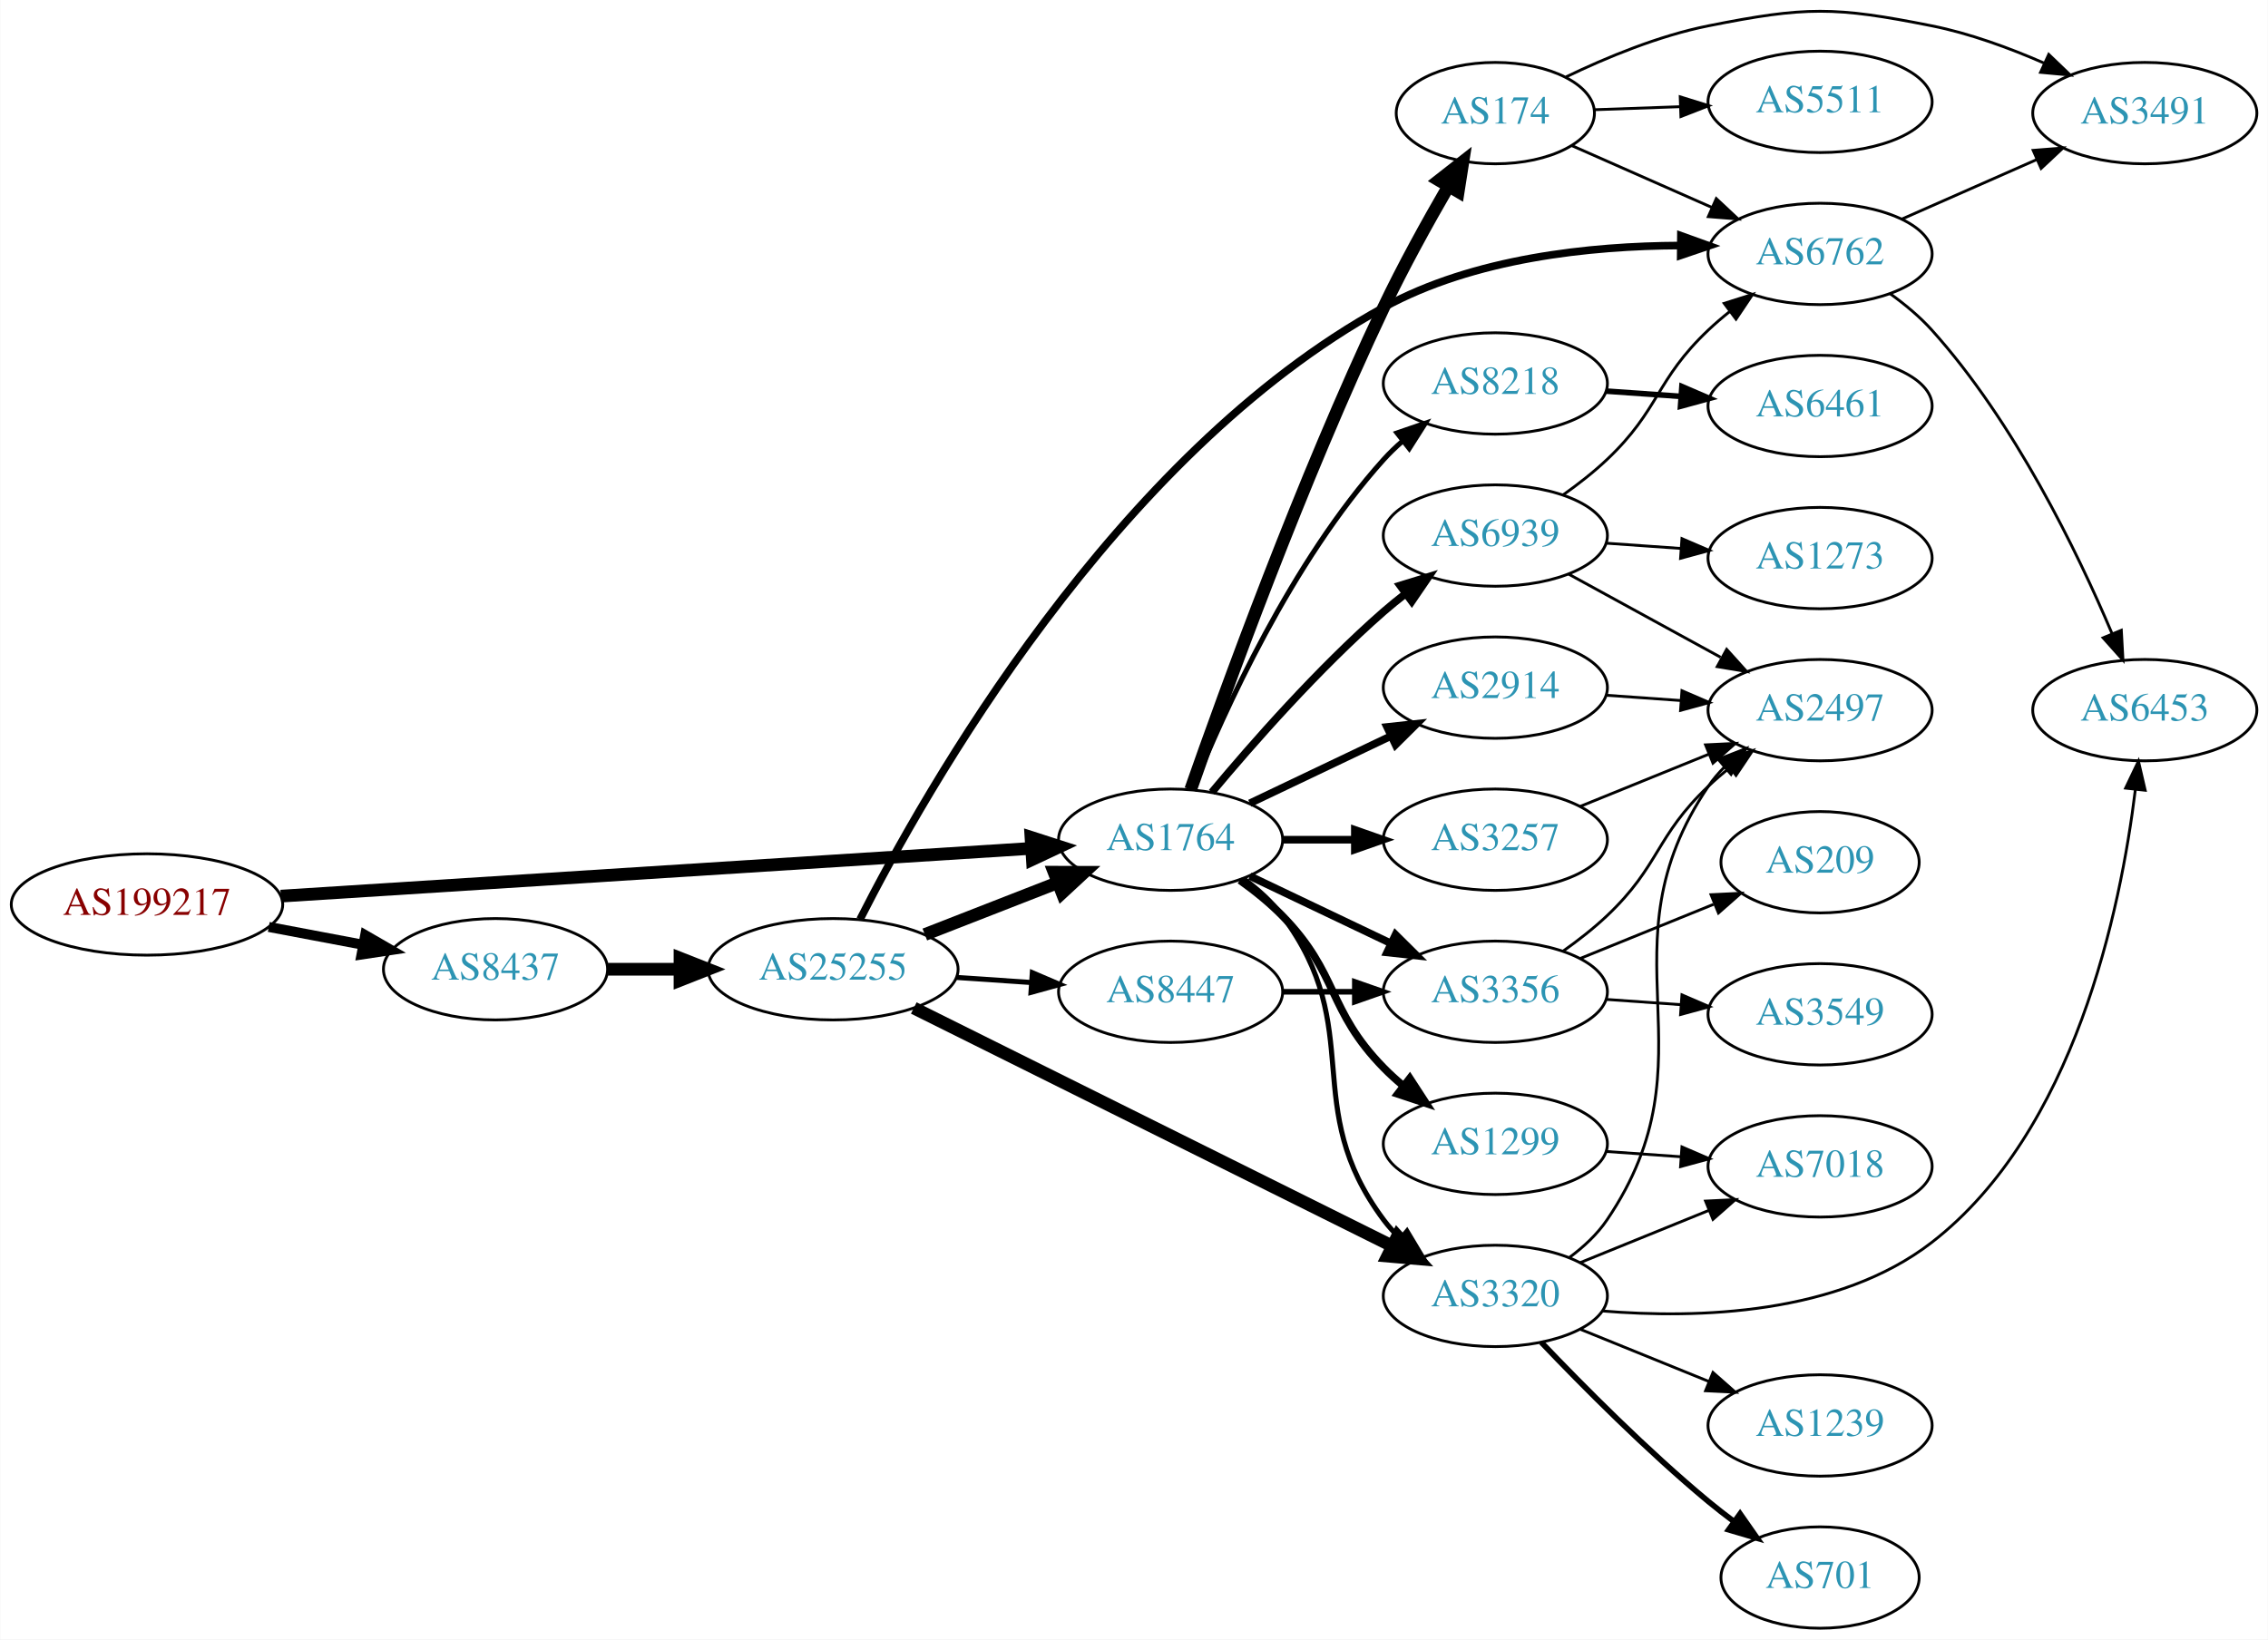
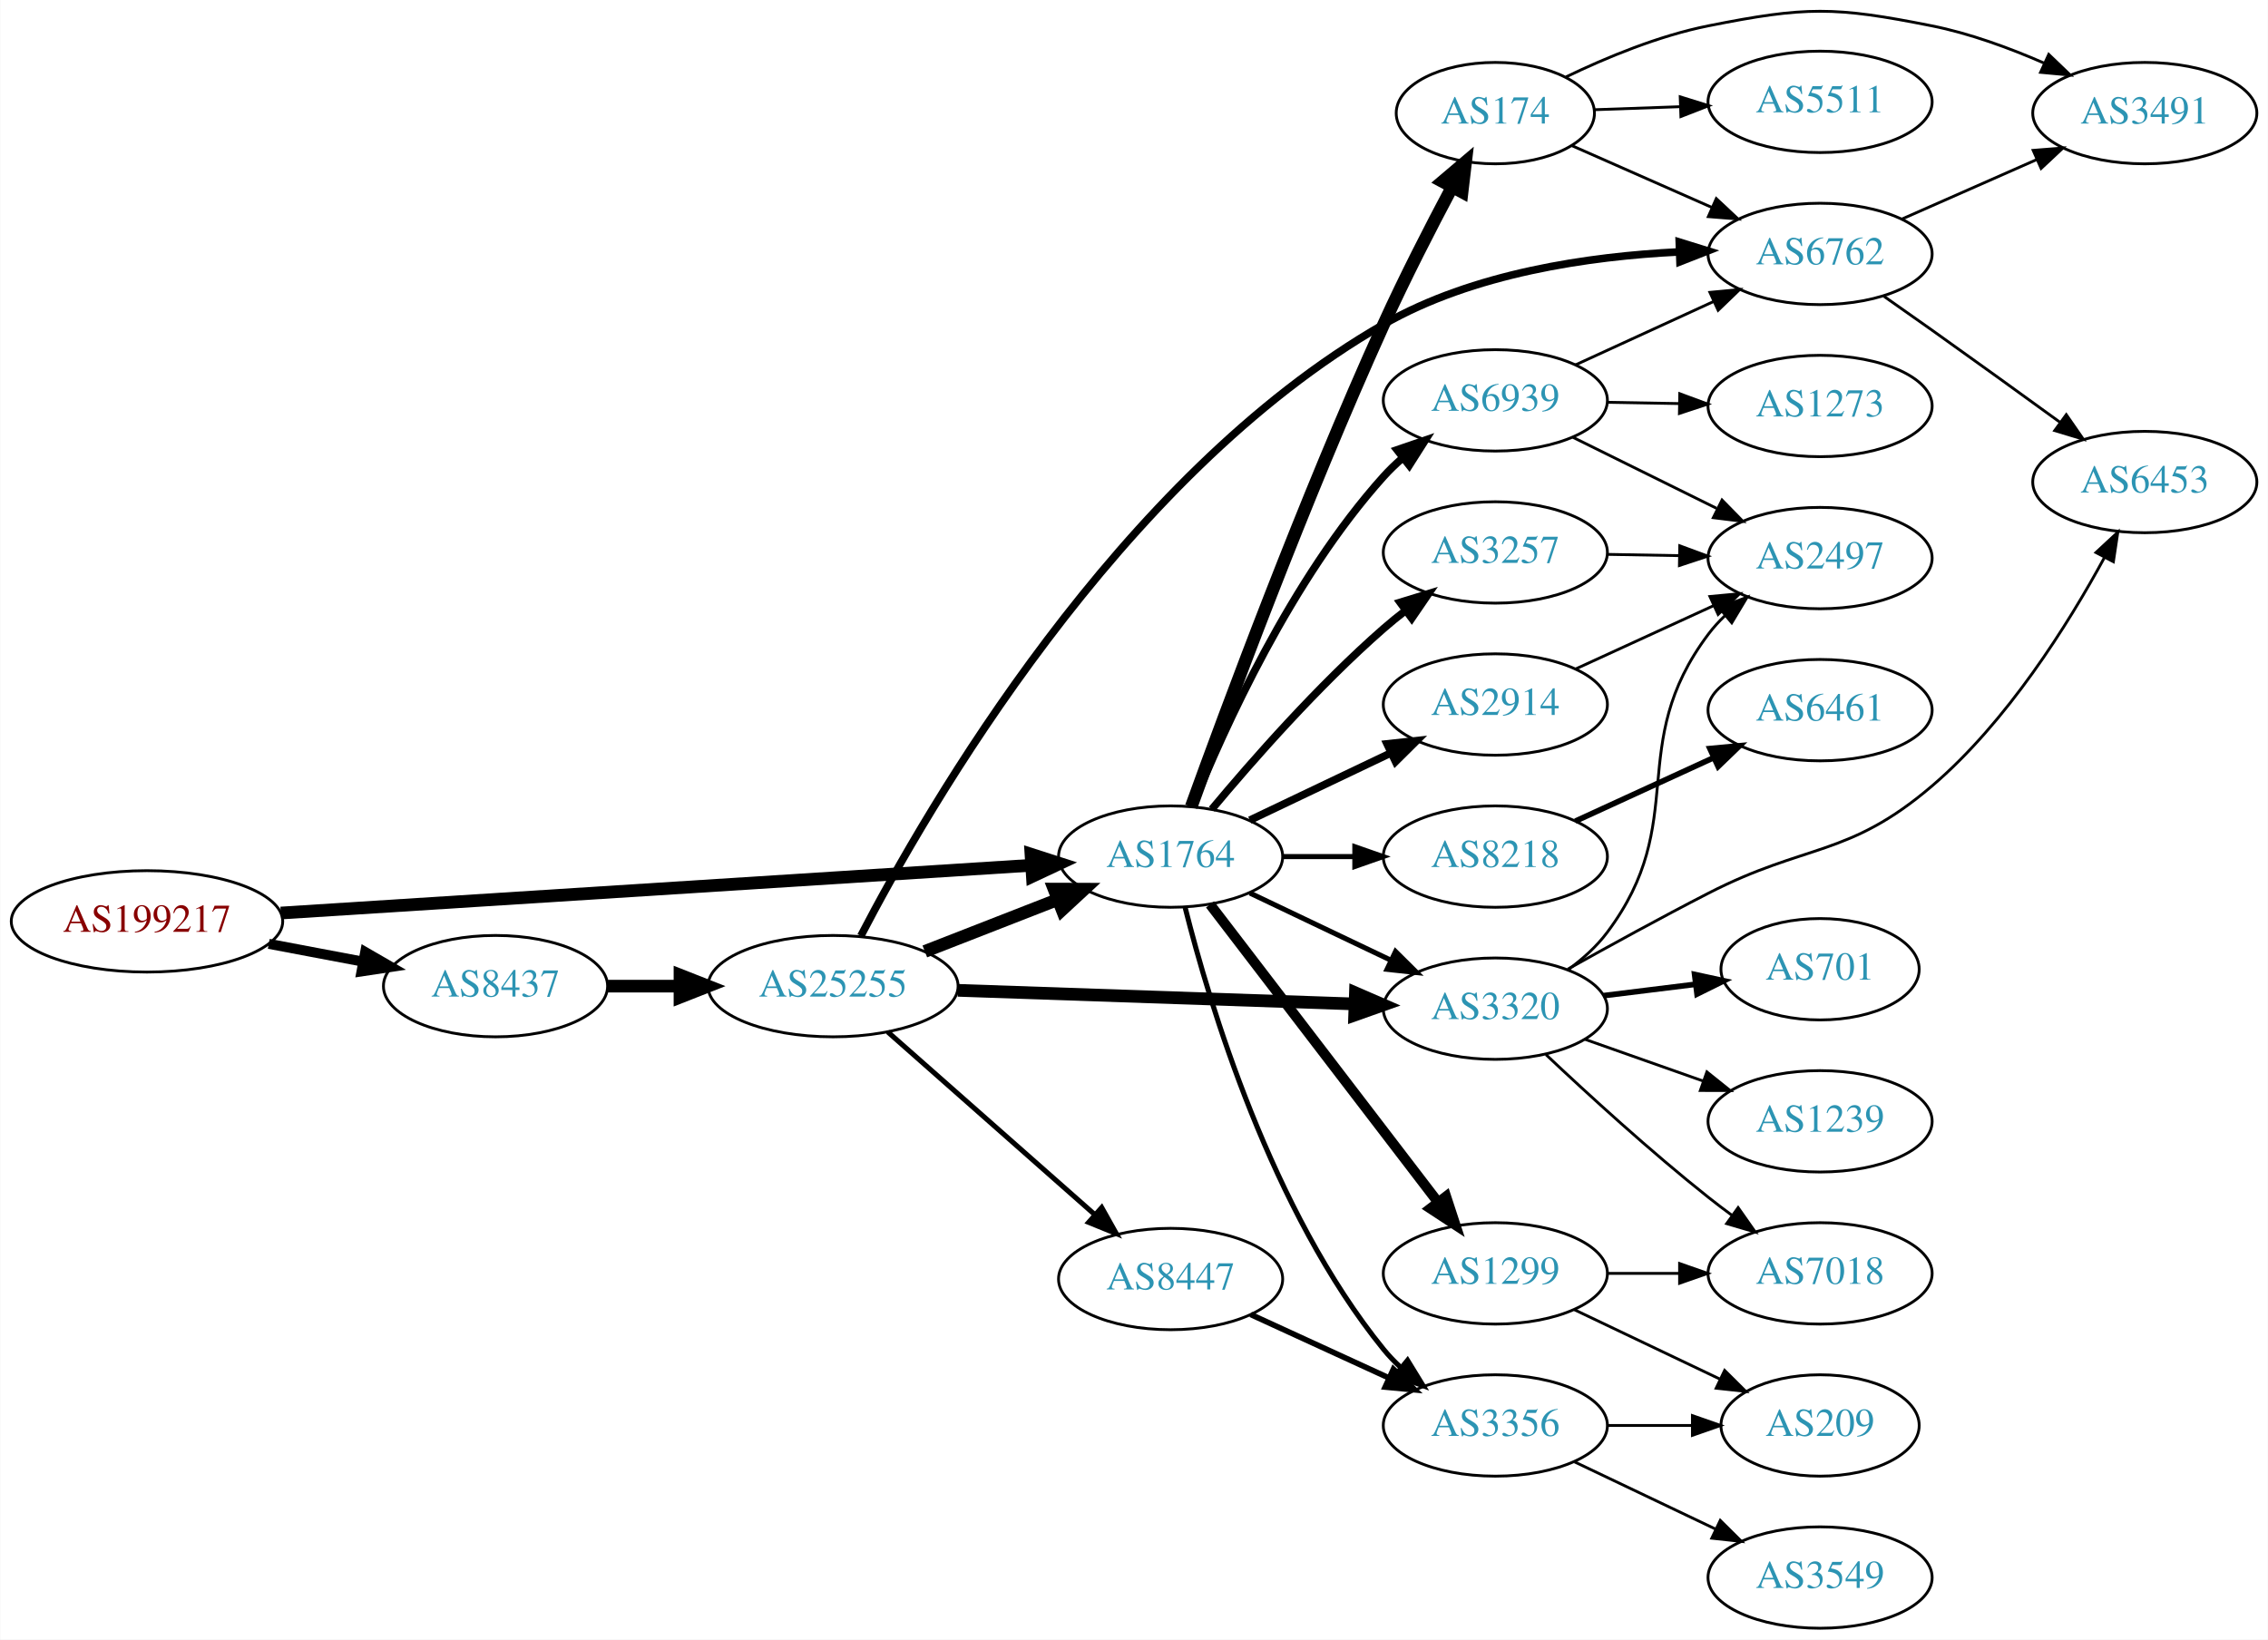
<svg xmlns="http://www.w3.org/2000/svg" xmlns:xlink="http://www.w3.org/1999/xlink" width="805pt" height="582pt" viewBox="0.00 0.00 805.05 582.17">
  <g id="graph0" class="graph" transform="scale(1 1) rotate(0) translate(4 578.168)">
    <polygon fill="white" stroke="none" points="-4,4 -4,-578.168 801.048,-578.168 801.048,4 -4,4" />
    <g id="node1" class="node">
      <g id="a_node1">
        <a xlink:href="/asn/199217" xlink:title="AS199217 ~ IKARUS Security Software GmbH [AT]">
-           <ellipse fill="#ffffff" stroke="black" cx="48.096" cy="-257" rx="48.192" ry="18" />
-           <text text-anchor="middle" x="48.096" y="-253.3" font-family="Times,serif" font-size="14.00" fill="#880000">AS199217</text>
+           <ellipse fill="#ffffff" stroke="black" cx="48.096" cy="-251" rx="48.192" ry="18" />
+           <text text-anchor="middle" x="48.096" y="-247.3" font-family="Times,serif" font-size="14.00" fill="#880000">AS199217</text>
        </a>
      </g>
    </g>
    <g id="node2" class="node">
      <g id="a_node2">
        <a xlink:href="/asn/8437" xlink:title="AS8437 ~ Hutchison Drei Austria GmbH [AT]">
-           <ellipse fill="#ffffff" stroke="black" cx="171.838" cy="-234" rx="39.794" ry="18" />
-           <text text-anchor="middle" x="171.838" y="-230.3" font-family="Times,serif" font-size="14.00" fill="#2c94b3">AS8437</text>
+           <ellipse fill="#ffffff" stroke="black" cx="171.838" cy="-228" rx="39.794" ry="18" />
+           <text text-anchor="middle" x="171.838" y="-224.3" font-family="Times,serif" font-size="14.00" fill="#2c94b3">AS8437</text>
        </a>
      </g>
    </g>
    <g id="edge1" class="edge">
-       <path fill="none" stroke="black" stroke-width="3.553" d="M91.334,-249.02C102.165,-246.974 113.868,-244.763 124.877,-242.683" />
-       <polygon fill="black" stroke="black" stroke-width="3.553" points="125.571,-246.114 134.748,-240.818 124.272,-239.236 125.571,-246.114" />
+       <path fill="none" stroke="black" stroke-width="3.553" d="M91.334,-243.02C102.165,-240.974 113.868,-238.763 124.877,-236.683" />
+       <polygon fill="black" stroke="black" stroke-width="3.553" points="125.571,-240.114 134.748,-234.818 124.272,-233.236 125.571,-240.114" />
    </g>
    <g id="node3" class="node">
      <g id="a_node3">
        <a xlink:href="/asn/1764" xlink:title="AS1764 ~ NEXTLAYER-AS [AT]">
-           <ellipse fill="#ffffff" stroke="black" cx="411.523" cy="-280" rx="39.794" ry="18" />
-           <text text-anchor="middle" x="411.523" y="-276.3" font-family="Times,serif" font-size="14.00" fill="#2c94b3">AS1764</text>
+           <ellipse fill="#ffffff" stroke="black" cx="411.523" cy="-274" rx="39.794" ry="18" />
+           <text text-anchor="middle" x="411.523" y="-270.3" font-family="Times,serif" font-size="14.00" fill="#2c94b3">AS1764</text>
        </a>
      </g>
    </g>
    <g id="edge2" class="edge">
-       <path fill="none" stroke="black" stroke-width="4.5" d="M95.606,-259.96C164.246,-264.328 292.062,-272.462 361.896,-276.906" />
-       <polygon fill="black" stroke="black" stroke-width="4.5" points="361.946,-280.854 372.176,-277.56 362.446,-272.995 361.946,-280.854" />
+       <path fill="none" stroke="black" stroke-width="4.5" d="M95.606,-253.96C164.246,-258.328 292.062,-266.462 361.896,-270.906" />
+       <polygon fill="black" stroke="black" stroke-width="4.5" points="361.946,-274.854 372.176,-271.56 362.446,-266.995 361.946,-274.854" />
    </g>
    <g id="node4" class="node">
      <g id="a_node4">
        <a xlink:href="/asn/25255" xlink:title="AS25255 ~ ==&gt; TELE2 AUSTRIA &lt;== [AT]">
-           <ellipse fill="#ffffff" stroke="black" cx="291.681" cy="-234" rx="44.393" ry="18" />
-           <text text-anchor="middle" x="291.681" y="-230.3" font-family="Times,serif" font-size="14.00" fill="#2c94b3">AS25255</text>
+           <ellipse fill="#ffffff" stroke="black" cx="291.681" cy="-228" rx="44.393" ry="18" />
+           <text text-anchor="middle" x="291.681" y="-224.3" font-family="Times,serif" font-size="14.00" fill="#2c94b3">AS25255</text>
        </a>
      </g>
    </g>
    <g id="edge3" class="edge">
-       <path fill="none" stroke="black" stroke-width="4.5" d="M211.751,-234C219.853,-234 228.528,-234 237.055,-234" />
-       <polygon fill="black" stroke="black" stroke-width="4.5" points="237.332,-237.938 247.332,-234 237.332,-230.063 237.332,-237.938" />
+       <path fill="none" stroke="black" stroke-width="4.5" d="M211.751,-228C219.853,-228 228.528,-228 237.055,-228" />
+       <polygon fill="black" stroke="black" stroke-width="4.5" points="237.332,-231.938 247.332,-228 237.332,-224.063 237.332,-231.938" />
    </g>
    <g id="node5" class="node">
      <g id="a_node5">
        <a xlink:href="/asn/3320" xlink:title="AS3320 ~ DTAG [DE]">
-           <ellipse fill="#ffffff" stroke="black" cx="526.816" cy="-118" rx="39.794" ry="18" />
-           <text text-anchor="middle" x="526.816" y="-114.3" font-family="Times,serif" font-size="14.00" fill="#2c94b3">AS3320</text>
-         </a>
-       </g>
-     </g>
-     <g id="edge20" class="edge">
-       <path fill="none" stroke="black" stroke-width="1.8" d="M437.454,-266.118C442.53,-262.389 447.448,-257.984 451.17,-253 481.441,-212.458 456.898,-185.542 487.17,-145 488.914,-142.664 490.921,-140.455 493.085,-138.383" />
-       <polygon fill="black" stroke="black" stroke-width="1.8" points="495.444,-140.973 500.885,-131.882 490.963,-135.595 495.444,-140.973" />
-     </g>
-     <g id="node13" class="node">
-       <g id="a_node13">
-         <a xlink:href="/asn/1299" xlink:title="AS1299 ~ Telia Carrier [EU]">
-           <ellipse fill="#ffffff" stroke="black" cx="526.816" cy="-172" rx="39.794" ry="18" />
-           <text text-anchor="middle" x="526.816" y="-168.3" font-family="Times,serif" font-size="14.00" fill="#2c94b3">AS1299</text>
-         </a>
-       </g>
-     </g>
-     <g id="edge13" class="edge">
-       <path fill="none" stroke="black" stroke-width="2.7" d="M436.117,-265.611C441.373,-261.852 446.705,-257.563 451.17,-253 471.342,-232.383 466.997,-219.617 487.17,-199 489.262,-196.861 491.546,-194.782 493.922,-192.79" />
-       <polygon fill="black" stroke="black" stroke-width="2.7" points="496.441,-195.268 502.222,-186.389 492.166,-189.725 496.441,-195.268" />
-     </g>
-     <g id="node14" class="node">
-       <g id="a_node14">
+           <ellipse fill="#ffffff" stroke="black" cx="526.816" cy="-220" rx="39.794" ry="18" />
+           <text text-anchor="middle" x="526.816" y="-216.3" font-family="Times,serif" font-size="14.00" fill="#2c94b3">AS3320</text>
+         </a>
+       </g>
+     </g>
+     <g id="edge14" class="edge">
+       <path fill="none" stroke="black" stroke-width="1.8" d="M439.66,-261.066C454.654,-253.919 473.475,-244.948 489.698,-237.215" />
+       <polygon fill="black" stroke="black" stroke-width="1.8" points="491.38,-240.291 498.901,-232.829 488.368,-233.972 491.38,-240.291" />
+     </g>
+     <g id="node8" class="node">
+       <g id="a_node8">
+         <a xlink:href="/asn/3257" xlink:title="AS3257 ~ GTT [DE]">
+           <ellipse fill="#ffffff" stroke="black" cx="526.816" cy="-382" rx="39.794" ry="18" />
+           <text text-anchor="middle" x="526.816" y="-378.3" font-family="Times,serif" font-size="14.00" fill="#2c94b3">AS3257</text>
+         </a>
+       </g>
+     </g>
+     <g id="edge8" class="edge">
+       <path fill="none" stroke="black" stroke-width="2.7" d="M426.153,-290.817C440.436,-307.929 463.982,-334.745 487.17,-355 489.635,-357.154 492.274,-359.294 494.971,-361.372" />
+       <polygon fill="black" stroke="black" stroke-width="2.7" points="492.996,-364.264 503.125,-367.37 497.144,-358.625 492.996,-364.264" />
+     </g>
+     <g id="node9" class="node">
+       <g id="a_node9">
+         <a xlink:href="/asn/2914" xlink:title="AS2914 ~ NTT America, Inc. [US]">
+           <ellipse fill="#ffffff" stroke="black" cx="526.816" cy="-328" rx="39.794" ry="18" />
+           <text text-anchor="middle" x="526.816" y="-324.3" font-family="Times,serif" font-size="14.00" fill="#2c94b3">AS2914</text>
+         </a>
+       </g>
+     </g>
+     <g id="edge9" class="edge">
+       <path fill="none" stroke="black" stroke-width="2.7" d="M439.66,-286.934C454.654,-294.081 473.475,-303.052 489.698,-310.785" />
+       <polygon fill="black" stroke="black" stroke-width="2.7" points="488.368,-314.028 498.901,-315.171 491.38,-307.709 488.368,-314.028" />
+     </g>
+     <g id="node10" class="node">
+       <g id="a_node10">
+         <a xlink:href="/asn/8218" xlink:title="AS8218 ~ legacy Neotelecoms [FR]">
+           <ellipse fill="#ffffff" stroke="black" cx="526.816" cy="-274" rx="39.794" ry="18" />
+           <text text-anchor="middle" x="526.816" y="-270.3" font-family="Times,serif" font-size="14.00" fill="#2c94b3">AS8218</text>
+         </a>
+       </g>
+     </g>
+     <g id="edge10" class="edge">
+       <path fill="none" stroke="black" stroke-width="1.8" d="M451.195,-274C459.398,-274 468.162,-274 476.694,-274" />
+       <polygon fill="black" stroke="black" stroke-width="1.8" points="476.934,-277.5 486.934,-274 476.933,-270.5 476.934,-277.5" />
+     </g>
+     <g id="node11" class="node">
+       <g id="a_node11">
        <a xlink:href="/asn/174" xlink:title="AS174 ~ Cogent Communications [US]">
          <ellipse fill="#ffffff" stroke="black" cx="526.816" cy="-538" rx="35.194" ry="18" />
          <text text-anchor="middle" x="526.816" y="-534.3" font-family="Times,serif" font-size="14.00" fill="#2c94b3">AS174</text>
        </a>
      </g>
    </g>
-     <g id="edge14" class="edge">
-       <path fill="none" stroke="black" stroke-width="4.5" d="M418.646,-297.794C430.51,-331.7 458.037,-407.654 487.17,-469 494.089,-483.571 502.797,-499.3 510.194,-512.056" />
-       <polygon fill="black" stroke="black" stroke-width="4.5" points="506.846,-514.13 515.305,-520.759 513.637,-510.142 506.846,-514.13" />
-     </g>
-     <g id="node15" class="node">
-       <g id="a_node15">
-         <a xlink:href="/asn/8218" xlink:title="AS8218 ~ legacy Neotelecoms [FR]">
-           <ellipse fill="#ffffff" stroke="black" cx="526.816" cy="-442" rx="39.794" ry="18" />
-           <text text-anchor="middle" x="526.816" y="-438.3" font-family="Times,serif" font-size="14.00" fill="#2c94b3">AS8218</text>
+     <g id="edge11" class="edge">
+       <path fill="none" stroke="black" stroke-width="4.5" d="M418.843,-291.702C431.041,-325.453 459.108,-401.157 487.17,-463 494.595,-479.365 503.78,-497.27 511.332,-511.481" />
+       <polygon fill="black" stroke="black" stroke-width="4.5" points="508.061,-513.713 516.257,-520.664 515.001,-509.99 508.061,-513.713" />
+     </g>
+     <g id="node12" class="node">
+       <g id="a_node12">
+         <a xlink:href="/asn/1299" xlink:title="AS1299 ~ Telia Carrier [EU]">
+           <ellipse fill="#ffffff" stroke="black" cx="526.816" cy="-126" rx="39.794" ry="18" />
+           <text text-anchor="middle" x="526.816" y="-122.3" font-family="Times,serif" font-size="14.00" fill="#2c94b3">AS1299</text>
+         </a>
+       </g>
+     </g>
+     <g id="edge12" class="edge">
+       <path fill="none" stroke="black" stroke-width="3.6" d="M425.519,-257.023C445.389,-231.066 483.439,-181.36 506.533,-151.191" />
+       <polygon fill="black" stroke="black" stroke-width="3.6" points="509.323,-153.303 512.622,-143.235 503.765,-149.048 509.323,-153.303" />
+     </g>
+     <g id="node13" class="node">
+       <g id="a_node13">
+         <a xlink:href="/asn/6939" xlink:title="AS6939 ~ Hurricane Electric LLC [US]">
+           <ellipse fill="#ffffff" stroke="black" cx="526.816" cy="-436" rx="39.794" ry="18" />
+           <text text-anchor="middle" x="526.816" y="-432.3" font-family="Times,serif" font-size="14.00" fill="#2c94b3">AS6939</text>
+         </a>
+       </g>
+     </g>
+     <g id="edge13" class="edge">
+       <path fill="none" stroke="black" stroke-width="2.7" d="M419.271,-291.787C430.322,-319.243 454.375,-372.578 487.17,-409 489.172,-411.224 491.391,-413.363 493.723,-415.397" />
+       <polygon fill="black" stroke="black" stroke-width="2.7" points="491.921,-418.433 501.942,-421.873 496.254,-412.935 491.921,-418.433" />
+     </g>
+     <g id="node14" class="node">
+       <g id="a_node14">
+         <a xlink:href="/asn/3356" xlink:title="AS3356 ~ Level 3 Parent, LLC [US]">
+           <ellipse fill="#ffffff" stroke="black" cx="526.816" cy="-72" rx="39.794" ry="18" />
+           <text text-anchor="middle" x="526.816" y="-68.3" font-family="Times,serif" font-size="14.00" fill="#2c94b3">AS3356</text>
        </a>
      </g>
    </g>
    <g id="edge15" class="edge">
-       <path fill="none" stroke="black" stroke-width="1.8" d="M419.271,-297.787C430.322,-325.243 454.375,-378.578 487.17,-415 489.172,-417.224 491.391,-419.363 493.723,-421.397" />
-       <polygon fill="black" stroke="black" stroke-width="1.8" points="491.921,-424.433 501.942,-427.873 496.254,-418.935 491.921,-424.433" />
-     </g>
-     <g id="node16" class="node">
-       <g id="a_node16">
-         <a xlink:href="/asn/2914" xlink:title="AS2914 ~ NTT America, Inc. [US]">
-           <ellipse fill="#ffffff" stroke="black" cx="526.816" cy="-334" rx="39.794" ry="18" />
-           <text text-anchor="middle" x="526.816" y="-330.3" font-family="Times,serif" font-size="14.00" fill="#2c94b3">AS2914</text>
-         </a>
-       </g>
-     </g>
-     <g id="edge16" class="edge">
-       <path fill="none" stroke="black" stroke-width="2.7" d="M439.66,-292.934C454.654,-300.081 473.475,-309.052 489.698,-316.785" />
-       <polygon fill="black" stroke="black" stroke-width="2.7" points="488.368,-320.028 498.901,-321.171 491.38,-313.709 488.368,-320.028" />
-     </g>
-     <g id="node17" class="node">
-       <g id="a_node17">
-         <a xlink:href="/asn/3257" xlink:title="AS3257 ~ GTT [DE]">
-           <ellipse fill="#ffffff" stroke="black" cx="526.816" cy="-280" rx="39.794" ry="18" />
-           <text text-anchor="middle" x="526.816" y="-276.3" font-family="Times,serif" font-size="14.00" fill="#2c94b3">AS3257</text>
-         </a>
-       </g>
-     </g>
-     <g id="edge17" class="edge">
-       <path fill="none" stroke="black" stroke-width="2.7" d="M451.195,-280C459.398,-280 468.162,-280 476.694,-280" />
-       <polygon fill="black" stroke="black" stroke-width="2.7" points="476.934,-283.5 486.934,-280 476.933,-276.5 476.934,-283.5" />
-     </g>
-     <g id="node18" class="node">
-       <g id="a_node18">
-         <a xlink:href="/asn/6939" xlink:title="AS6939 ~ Hurricane Electric LLC [US]">
-           <ellipse fill="#ffffff" stroke="black" cx="526.816" cy="-388" rx="39.794" ry="18" />
-           <text text-anchor="middle" x="526.816" y="-384.3" font-family="Times,serif" font-size="14.00" fill="#2c94b3">AS6939</text>
-         </a>
-       </g>
-     </g>
-     <g id="edge18" class="edge">
-       <path fill="none" stroke="black" stroke-width="2.7" d="M426.153,-296.817C440.436,-313.929 463.982,-340.745 487.17,-361 489.635,-363.154 492.274,-365.294 494.971,-367.372" />
-       <polygon fill="black" stroke="black" stroke-width="2.7" points="492.996,-370.264 503.125,-373.37 497.144,-364.625 492.996,-370.264" />
-     </g>
-     <g id="node19" class="node">
-       <g id="a_node19">
-         <a xlink:href="/asn/3356" xlink:title="AS3356 ~ Level 3 Parent, LLC [US]">
-           <ellipse fill="#ffffff" stroke="black" cx="526.816" cy="-226" rx="39.794" ry="18" />
-           <text text-anchor="middle" x="526.816" y="-222.3" font-family="Times,serif" font-size="14.00" fill="#2c94b3">AS3356</text>
-         </a>
-       </g>
-     </g>
-     <g id="edge19" class="edge">
-       <path fill="none" stroke="black" stroke-width="2.7" d="M439.66,-267.066C454.654,-259.919 473.475,-250.948 489.698,-243.215" />
-       <polygon fill="black" stroke="black" stroke-width="2.7" points="491.38,-246.291 498.901,-238.829 488.368,-239.972 491.38,-246.291" />
+       <path fill="none" stroke="black" stroke-width="1.8" d="M416.69,-255.887C425.191,-222.052 447.19,-148.229 487.17,-99 489.008,-96.737 491.083,-94.58 493.293,-92.545" />
+       <polygon fill="black" stroke="black" stroke-width="1.8" points="495.643,-95.145 501.182,-86.112 491.22,-89.719 495.643,-95.145" />
+     </g>
+     <g id="edge4" class="edge">
+       <path fill="none" stroke="black" stroke-width="4.5" d="M324.26,-240.327C338.689,-245.96 355.929,-252.689 371.19,-258.646" />
+       <polygon fill="black" stroke="black" stroke-width="4.5" points="370.137,-262.462 380.884,-262.43 373,-255.126 370.137,-262.462" />
    </g>
    <g id="edge5" class="edge">
-       <path fill="none" stroke="black" stroke-width="4.5" d="M324.26,-246.327C338.689,-251.96 355.929,-258.689 371.19,-264.646" />
-       <polygon fill="black" stroke="black" stroke-width="4.5" points="370.137,-268.462 380.884,-268.43 373,-261.126 370.137,-268.462" />
-     </g>
-     <g id="edge4" class="edge">
-       <path fill="none" stroke="black" stroke-width="4.5" d="M320.34,-220.238C362.655,-199.183 443.455,-158.98 490.132,-135.755" />
-       <polygon fill="black" stroke="black" stroke-width="4.5" points="492.07,-139.189 499.269,-131.209 488.562,-132.138 492.07,-139.189" />
+       <path fill="none" stroke="black" stroke-width="4.5" d="M335.985,-226.514C375.924,-225.144 435.159,-223.111 476.813,-221.682" />
+       <polygon fill="black" stroke="black" stroke-width="4.5" points="477.143,-225.61 487.002,-221.332 476.873,-217.74 477.143,-225.61" />
    </g>
    <g id="node6" class="node">
      <g id="a_node6">
        <a xlink:href="/asn/8447" xlink:title="AS8447 ~ A1 Telekom Austria AG [AT]">
-           <ellipse fill="#ffffff" stroke="black" cx="411.523" cy="-226" rx="39.794" ry="18" />
-           <text text-anchor="middle" x="411.523" y="-222.3" font-family="Times,serif" font-size="14.00" fill="#2c94b3">AS8447</text>
+           <ellipse fill="#ffffff" stroke="black" cx="411.523" cy="-124" rx="39.794" ry="18" />
+           <text text-anchor="middle" x="411.523" y="-120.3" font-family="Times,serif" font-size="14.00" fill="#2c94b3">AS8447</text>
        </a>
      </g>
    </g>
    <g id="edge6" class="edge">
-       <path fill="none" stroke="black" stroke-width="1.8" d="M335.558,-231.089C344.166,-230.505 353.27,-229.887 362.053,-229.291" />
-       <polygon fill="black" stroke="black" stroke-width="1.8" points="362.428,-232.773 372.168,-228.604 361.953,-225.789 362.428,-232.773" />
+       <path fill="none" stroke="black" stroke-width="1.8" d="M311.093,-211.75C330.811,-194.349 362.258,-166.596 384.5,-146.966" />
+       <polygon fill="black" stroke="black" stroke-width="1.8" points="387.058,-149.377 392.239,-140.136 382.426,-144.129 387.058,-149.377" />
    </g>
    <g id="node7" class="node">
      <g id="a_node7">
        <a xlink:href="/asn/6762" xlink:title="AS6762 ~ TELECOM ITALIA SPARKLE S.p.A. [IT]">
          <ellipse fill="#ffffff" stroke="black" cx="642.109" cy="-488" rx="39.794" ry="18" />
          <text text-anchor="middle" x="642.109" y="-484.3" font-family="Times,serif" font-size="14.00" fill="#2c94b3">AS6762</text>
        </a>
      </g>
    </g>
    <g id="edge7" class="edge">
-       <path fill="none" stroke="black" stroke-width="2.7" d="M301.257,-251.723C324.187,-296.943 391.721,-416.717 487.17,-469 519.21,-486.55 560.523,-490.835 592.283,-490.986" />
-       <polygon fill="black" stroke="black" stroke-width="2.7" points="592.692,-494.483 602.66,-490.892 592.628,-487.483 592.692,-494.483" />
-     </g>
-     <g id="node8" class="node">
-       <g id="a_node8">
+       <path fill="none" stroke="black" stroke-width="2.7" d="M301.545,-245.839C324.919,-290.805 392.966,-409.035 487.17,-463 518.937,-481.198 560.092,-487.147 591.855,-488.709" />
+       <polygon fill="black" stroke="black" stroke-width="2.7" points="592.121,-492.221 602.24,-489.082 592.372,-485.225 592.121,-492.221" />
+     </g>
+     <g id="node15" class="node">
+       <g id="a_node15">
+         <a xlink:href="/asn/7018" xlink:title="AS7018 ~ AT&amp;T Services, Inc. [US]">
+           <ellipse fill="#ffffff" stroke="black" cx="642.109" cy="-126" rx="39.794" ry="18" />
+           <text text-anchor="middle" x="642.109" y="-122.3" font-family="Times,serif" font-size="14.00" fill="#2c94b3">AS7018</text>
+         </a>
+       </g>
+     </g>
+     <g id="edge16" class="edge">
+       <path fill="none" stroke="black" d="M544.791,-203.68C559.593,-189.716 581.862,-169.342 602.463,-153 605.174,-150.849 608.043,-148.672 610.945,-146.537" />
+       <polygon fill="black" stroke="black" points="613.02,-149.356 619.105,-140.683 608.939,-143.669 613.02,-149.356" />
+     </g>
+     <g id="node16" class="node">
+       <g id="a_node16">
+         <a xlink:href="/asn/701" xlink:title="AS701 ~ UUNET [US]">
+           <ellipse fill="#ffffff" stroke="black" cx="642.109" cy="-234" rx="35.194" ry="18" />
+           <text text-anchor="middle" x="642.109" y="-230.3" font-family="Times,serif" font-size="14.00" fill="#2c94b3">AS701</text>
+         </a>
+       </g>
+     </g>
+     <g id="edge17" class="edge">
+       <path fill="none" stroke="black" stroke-width="2" d="M565.226,-224.623C575.679,-225.915 587.123,-227.329 597.881,-228.658" />
+       <polygon fill="black" stroke="black" stroke-width="2" points="597.578,-232.147 607.932,-229.9 598.437,-225.2 597.578,-232.147" />
+     </g>
+     <g id="node17" class="node">
+       <g id="a_node17">
        <a xlink:href="/asn/1239" xlink:title="AS1239 ~ Sprint [US]">
-           <ellipse fill="#ffffff" stroke="black" cx="642.109" cy="-72" rx="39.794" ry="18" />
-           <text text-anchor="middle" x="642.109" y="-68.3" font-family="Times,serif" font-size="14.00" fill="#2c94b3">AS1239</text>
-         </a>
-       </g>
-     </g>
-     <g id="edge8" class="edge">
-       <path fill="none" stroke="black" d="M556.992,-106.154C570.867,-100.52 587.645,-93.708 602.554,-87.654" />
-       <polygon fill="black" stroke="black" points="604.083,-90.811 612.032,-83.806 601.45,-84.325 604.083,-90.811" />
-     </g>
-     <g id="node9" class="node">
-       <g id="a_node9">
-         <a xlink:href="/asn/701" xlink:title="AS701 ~ UUNET [US]">
-           <ellipse fill="#ffffff" stroke="black" cx="642.109" cy="-18" rx="35.194" ry="18" />
-           <text text-anchor="middle" x="642.109" y="-14.3" font-family="Times,serif" font-size="14.00" fill="#2c94b3">AS701</text>
-         </a>
-       </g>
-     </g>
-     <g id="edge9" class="edge">
-       <path fill="none" stroke="black" stroke-width="2" d="M543.121,-101.545C557.734,-86.204 580.69,-63.044 602.463,-45 605.342,-42.614 608.424,-40.219 611.545,-37.896" />
-       <polygon fill="black" stroke="black" stroke-width="2" points="613.715,-40.647 619.786,-31.964 609.625,-34.965 613.715,-40.647" />
-     </g>
-     <g id="node10" class="node">
-       <g id="a_node10">
+           <ellipse fill="#ffffff" stroke="black" cx="642.109" cy="-180" rx="39.794" ry="18" />
+           <text text-anchor="middle" x="642.109" y="-176.3" font-family="Times,serif" font-size="14.00" fill="#2c94b3">AS1239</text>
+         </a>
+       </g>
+     </g>
+     <g id="edge18" class="edge">
+       <path fill="none" stroke="black" d="M558.774,-209.07C571.637,-204.528 586.743,-199.195 600.48,-194.345" />
+       <polygon fill="black" stroke="black" points="601.924,-197.547 610.189,-190.917 599.594,-190.946 601.924,-197.547" />
+     </g>
+     <g id="node18" class="node">
+       <g id="a_node18">
        <a xlink:href="/asn/2497" xlink:title="AS2497 ~ Internet Initiative Japan Inc. [JP]">
-           <ellipse fill="#ffffff" stroke="black" cx="642.109" cy="-326" rx="39.794" ry="18" />
-           <text text-anchor="middle" x="642.109" y="-322.3" font-family="Times,serif" font-size="14.00" fill="#2c94b3">AS2497</text>
-         </a>
-       </g>
-     </g>
-     <g id="edge10" class="edge">
-       <path fill="none" stroke="black" d="M553.093,-131.635C558.151,-135.378 562.974,-139.85 566.463,-145 605.879,-203.198 563.046,-240.802 602.463,-299 604.098,-301.414 606.026,-303.679 608.134,-305.79" />
-       <polygon fill="black" stroke="black" points="605.955,-308.531 615.832,-312.365 610.501,-303.209 605.955,-308.531" />
-     </g>
-     <g id="node11" class="node">
-       <g id="a_node11">
-         <a xlink:href="/asn/7018" xlink:title="AS7018 ~ AT&amp;T Services, Inc. [US]">
-           <ellipse fill="#ffffff" stroke="black" cx="642.109" cy="-164" rx="39.794" ry="18" />
-           <text text-anchor="middle" x="642.109" y="-160.3" font-family="Times,serif" font-size="14.00" fill="#2c94b3">AS7018</text>
-         </a>
-       </g>
-     </g>
-     <g id="edge11" class="edge">
-       <path fill="none" stroke="black" d="M556.992,-129.846C570.867,-135.48 587.645,-142.292 602.554,-148.346" />
-       <polygon fill="black" stroke="black" points="601.45,-151.675 612.032,-152.194 604.083,-145.189 601.45,-151.675" />
-     </g>
-     <g id="node12" class="node">
-       <g id="a_node12">
+           <ellipse fill="#ffffff" stroke="black" cx="642.109" cy="-380" rx="39.794" ry="18" />
+           <text text-anchor="middle" x="642.109" y="-376.3" font-family="Times,serif" font-size="14.00" fill="#2c94b3">AS2497</text>
+         </a>
+       </g>
+     </g>
+     <g id="edge19" class="edge">
+       <path fill="none" stroke="black" d="M552.726,-233.897C557.803,-237.626 562.727,-242.026 566.463,-247 596.342,-286.783 572.583,-313.217 602.463,-353 604.214,-355.331 606.226,-357.537 608.392,-359.606" />
+       <polygon fill="black" stroke="black" points="606.274,-362.396 616.199,-366.103 610.751,-357.016 606.274,-362.396" />
+     </g>
+     <g id="node19" class="node">
+       <g id="a_node19">
        <a xlink:href="/asn/6453" xlink:title="AS6453 ~ TATA COMMUNICATIONS (AMERICA) INC [US]">
-           <ellipse fill="#ffffff" stroke="black" cx="757.402" cy="-326" rx="39.794" ry="18" />
-           <text text-anchor="middle" x="757.402" y="-322.3" font-family="Times,serif" font-size="14.00" fill="#2c94b3">AS6453</text>
-         </a>
-       </g>
-     </g>
-     <g id="edge12" class="edge">
-       <path fill="none" stroke="black" d="M564.726,-112.662C598.64,-109.856 648.536,-111.286 681.755,-137 732.57,-176.333 748.864,-255.374 754.036,-297.706" />
-       <polygon fill="black" stroke="black" points="750.582,-298.316 755.149,-307.876 757.54,-297.554 750.582,-298.316" />
-     </g>
-     <g id="edge21" class="edge">
-       <path fill="none" stroke="black" stroke-width="2" d="M451.195,-226C459.398,-226 468.162,-226 476.694,-226" />
-       <polygon fill="black" stroke="black" stroke-width="2" points="476.934,-229.5 486.934,-226 476.933,-222.5 476.934,-229.5" />
+           <ellipse fill="#ffffff" stroke="black" cx="757.402" cy="-407" rx="39.794" ry="18" />
+           <text text-anchor="middle" x="757.402" y="-403.3" font-family="Times,serif" font-size="14.00" fill="#2c94b3">AS6453</text>
+         </a>
+       </g>
+     </g>
+     <g id="edge20" class="edge">
+       <path fill="none" stroke="black" d="M552.514,-234.014C566.967,-242.102 585.629,-252.352 602.463,-261 637.223,-278.858 652.029,-273.632 681.755,-299 708.541,-321.858 730.183,-356.46 743.134,-380.307" />
+       <polygon fill="black" stroke="black" points="740.058,-381.976 747.824,-389.182 746.247,-378.705 740.058,-381.976" />
+     </g>
+     <g id="edge22" class="edge">
+       <path fill="none" stroke="black" stroke-width="2" d="M439.948,-111.412C454.729,-104.628 473.165,-96.166 489.161,-88.824" />
+       <polygon fill="black" stroke="black" stroke-width="2" points="490.622,-92.004 498.251,-84.652 487.702,-85.643 490.622,-92.004" />
    </g>
    <g id="edge26" class="edge">
-       <path fill="none" stroke="black" d="M666.983,-473.873C672.227,-470.104 677.484,-465.744 681.755,-461 711.091,-428.419 733.432,-382.305 745.729,-353.287" />
-       <polygon fill="black" stroke="black" points="749.07,-354.366 749.654,-343.787 742.601,-351.692 749.07,-354.366" />
-     </g>
-     <g id="node22" class="node">
-       <g id="a_node22">
+       <path fill="none" stroke="black" d="M664.819,-472.926C670.355,-469.057 676.286,-464.889 681.755,-461 696.869,-450.255 713.604,-438.167 727.391,-428.156" />
+       <polygon fill="black" stroke="black" points="729.523,-430.933 735.554,-422.222 725.407,-425.271 729.523,-430.933" />
+     </g>
+     <g id="node23" class="node">
+       <g id="a_node23">
        <a xlink:href="/asn/3491" xlink:title="AS3491 ~ PCCW Global, Inc. [US]">
          <ellipse fill="#ffffff" stroke="black" cx="757.402" cy="-538" rx="39.794" ry="18" />
          <text text-anchor="middle" x="757.402" y="-534.3" font-family="Times,serif" font-size="14.00" fill="#2c94b3">AS3491</text>
        </a>
      </g>
    </g>
    <g id="edge25" class="edge">
      <path fill="none" stroke="black" d="M671.114,-500.36C685.548,-506.73 703.349,-514.586 718.948,-521.47" />
      <polygon fill="black" stroke="black" points="717.765,-524.774 728.326,-525.609 720.591,-518.37 717.765,-524.774" />
    </g>
-     <g id="edge36" class="edge">
-       <path fill="none" stroke="black" d="M566.172,-169.292C574.661,-168.692 583.765,-168.049 592.599,-167.425" />
-       <polygon fill="black" stroke="black" points="593.064,-170.901 602.793,-166.706 592.571,-163.919 593.064,-170.901" />
-     </g>
    <g id="edge34" class="edge">
+       <path fill="none" stroke="black" d="M566.488,-381.317C574.691,-381.172 583.455,-381.018 591.987,-380.867" />
+       <polygon fill="black" stroke="black" points="592.29,-384.362 602.226,-380.686 592.166,-377.364 592.29,-384.362" />
+     </g>
+     <g id="edge27" class="edge">
+       <path fill="none" stroke="black" d="M555.241,-340.588C570.022,-347.372 588.458,-355.834 604.454,-363.176" />
+       <polygon fill="black" stroke="black" points="602.995,-366.357 613.544,-367.348 605.915,-359.995 602.995,-366.357" />
+     </g>
+     <g id="node20" class="node">
+       <g id="a_node20">
+         <a xlink:href="/asn/6461" xlink:title="AS6461 ~ Zayo Bandwidth [US]">
+           <ellipse fill="#ffffff" stroke="black" cx="642.109" cy="-326" rx="39.794" ry="18" />
+           <text text-anchor="middle" x="642.109" y="-322.3" font-family="Times,serif" font-size="14.00" fill="#2c94b3">AS6461</text>
+         </a>
+       </g>
+     </g>
+     <g id="edge21" class="edge">
+       <path fill="none" stroke="black" stroke-width="2" d="M555.241,-286.588C570.022,-293.372 588.458,-301.834 604.454,-309.176" />
+       <polygon fill="black" stroke="black" stroke-width="2" points="602.995,-312.357 613.544,-313.348 605.915,-305.995 602.995,-312.357" />
+     </g>
+     <g id="edge32" class="edge">
      <path fill="none" stroke="black" d="M554.092,-526.403C568.846,-519.892 587.502,-511.659 603.752,-504.487" />
      <polygon fill="black" stroke="black" points="605.259,-507.647 612.995,-500.408 602.433,-501.243 605.259,-507.647" />
    </g>
-     <g id="edge32" class="edge">
+     <g id="edge33" class="edge">
      <path fill="none" stroke="black" d="M551.928,-550.866C566.186,-557.738 584.848,-565.488 602.463,-569 637.024,-575.891 647.194,-575.891 681.755,-569 695.22,-566.315 709.297,-561.154 721.551,-555.802" />
      <polygon fill="black" stroke="black" points="723.299,-558.851 730.941,-551.512 720.39,-552.484 723.299,-558.851" />
    </g>
    <g id="node25" class="node">
      <g id="a_node25">
        <a xlink:href="/asn/5511" xlink:title="AS5511 ~ Orange S.A. [FR]">
          <ellipse fill="#ffffff" stroke="black" cx="642.109" cy="-542" rx="39.794" ry="18" />
          <text text-anchor="middle" x="642.109" y="-538.3" font-family="Times,serif" font-size="14.00" fill="#2c94b3">AS5511</text>
        </a>
      </g>
    </g>
-     <g id="edge33" class="edge">
+     <g id="edge31" class="edge">
      <path fill="none" stroke="black" d="M562.115,-539.211C571.689,-539.549 582.277,-539.923 592.507,-540.284" />
      <polygon fill="black" stroke="black" points="592.451,-543.784 602.568,-540.639 592.698,-536.788 592.451,-543.784" />
    </g>
-     <g id="node23" class="node">
-       <g id="a_node23">
-         <a xlink:href="/asn/6461" xlink:title="AS6461 ~ Zayo Bandwidth [US]">
-           <ellipse fill="#ffffff" stroke="black" cx="642.109" cy="-434" rx="39.794" ry="18" />
-           <text text-anchor="middle" x="642.109" y="-430.3" font-family="Times,serif" font-size="14.00" fill="#2c94b3">AS6461</text>
-         </a>
-       </g>
-     </g>
-     <g id="edge27" class="edge">
-       <path fill="none" stroke="black" stroke-width="2" d="M566.172,-439.292C574.661,-438.692 583.765,-438.049 592.599,-437.425" />
-       <polygon fill="black" stroke="black" stroke-width="2" points="593.064,-440.901 602.793,-436.706 592.571,-433.919 593.064,-440.901" />
-     </g>
    <g id="edge35" class="edge">
-       <path fill="none" stroke="black" d="M566.172,-331.292C574.661,-330.692 583.765,-330.049 592.599,-329.425" />
-       <polygon fill="black" stroke="black" points="593.064,-332.901 602.793,-328.706 592.571,-325.919 593.064,-332.901" />
-     </g>
-     <g id="edge31" class="edge">
-       <path fill="none" stroke="black" d="M556.992,-291.846C570.867,-297.48 587.645,-304.292 602.554,-310.346" />
-       <polygon fill="black" stroke="black" points="601.45,-313.675 612.032,-314.194 604.083,-307.189 601.45,-313.675" />
+       <path fill="none" stroke="black" d="M566.488,-126C574.691,-126 583.455,-126 591.987,-126" />
+       <polygon fill="black" stroke="black" points="592.227,-129.5 602.226,-126 592.226,-122.5 592.227,-129.5" />
+     </g>
+     <g id="node22" class="node">
+       <g id="a_node22">
+         <a xlink:href="/asn/209" xlink:title="AS209 ~ CenturyLink Communications, LLC [US]">
+           <ellipse fill="#ffffff" stroke="black" cx="642.109" cy="-72" rx="35.194" ry="18" />
+           <text text-anchor="middle" x="642.109" y="-68.3" font-family="Times,serif" font-size="14.00" fill="#2c94b3">AS209</text>
+         </a>
+       </g>
+     </g>
+     <g id="edge36" class="edge">
+       <path fill="none" stroke="black" d="M554.953,-113.066C570.384,-105.71 589.87,-96.423 606.405,-88.541" />
+       <polygon fill="black" stroke="black" points="608.226,-91.551 615.747,-84.089 605.214,-85.232 608.226,-91.551" />
    </g>
    <g id="edge29" class="edge">
-       <path fill="none" stroke="black" d="M550.758,-402.353C556.152,-406.172 561.709,-410.497 566.463,-415 585.311,-432.853 583.614,-443.147 602.463,-461 604.839,-463.251 607.417,-465.458 610.075,-467.58" />
-       <polygon fill="black" stroke="black" points="608.066,-470.448 618.167,-473.647 612.265,-464.848 608.066,-470.448" />
+       <path fill="none" stroke="black" d="M555.241,-448.588C570.022,-455.372 588.458,-463.834 604.454,-471.176" />
+       <polygon fill="black" stroke="black" points="602.995,-474.357 613.544,-475.348 605.915,-467.995 602.995,-474.357" />
    </g>
    <g id="edge28" class="edge">
-       <path fill="none" stroke="black" d="M552.959,-374.24C568.8,-365.571 589.461,-354.265 606.798,-344.777" />
-       <polygon fill="black" stroke="black" points="608.944,-347.592 616.036,-339.721 605.583,-341.452 608.944,-347.592" />
+       <path fill="none" stroke="black" d="M554.378,-422.87C569.577,-415.358 588.847,-405.833 605.36,-397.67" />
+       <polygon fill="black" stroke="black" points="607.3,-400.616 614.713,-393.047 604.198,-394.341 607.3,-400.616" />
    </g>
    <g id="node24" class="node">
      <g id="a_node24">
        <a xlink:href="/asn/1273" xlink:title="AS1273 ~ Vodafone Group PLC [EU]">
-           <ellipse fill="#ffffff" stroke="black" cx="642.109" cy="-380" rx="39.794" ry="18" />
-           <text text-anchor="middle" x="642.109" y="-376.3" font-family="Times,serif" font-size="14.00" fill="#2c94b3">AS1273</text>
+           <ellipse fill="#ffffff" stroke="black" cx="642.109" cy="-434" rx="39.794" ry="18" />
+           <text text-anchor="middle" x="642.109" y="-430.3" font-family="Times,serif" font-size="14.00" fill="#2c94b3">AS1273</text>
        </a>
      </g>
    </g>
    <g id="edge30" class="edge">
-       <path fill="none" stroke="black" d="M566.172,-385.292C574.661,-384.692 583.765,-384.049 592.599,-383.425" />
-       <polygon fill="black" stroke="black" points="593.064,-386.901 602.793,-382.706 592.571,-379.919 593.064,-386.901" />
-     </g>
-     <g id="edge24" class="edge">
-       <path fill="none" stroke="black" d="M550.758,-240.353C556.152,-244.172 561.709,-248.497 566.463,-253 585.311,-270.853 583.614,-281.147 602.463,-299 604.839,-301.251 607.417,-303.458 610.075,-305.58" />
-       <polygon fill="black" stroke="black" points="608.066,-308.448 618.167,-311.647 612.265,-302.848 608.066,-308.448" />
-     </g>
-     <g id="node20" class="node">
-       <g id="a_node20">
-         <a xlink:href="/asn/3549" xlink:title="AS3549 ~ Level 3 Parent, LLC [US]">
-           <ellipse fill="#ffffff" stroke="black" cx="642.109" cy="-218" rx="39.794" ry="18" />
-           <text text-anchor="middle" x="642.109" y="-214.3" font-family="Times,serif" font-size="14.00" fill="#2c94b3">AS3549</text>
-         </a>
-       </g>
-     </g>
-     <g id="edge22" class="edge">
-       <path fill="none" stroke="black" d="M566.172,-223.292C574.661,-222.692 583.765,-222.049 592.599,-221.425" />
-       <polygon fill="black" stroke="black" points="593.064,-224.901 602.793,-220.706 592.571,-217.919 593.064,-224.901" />
+       <path fill="none" stroke="black" d="M566.488,-435.317C574.691,-435.172 583.455,-435.018 591.987,-434.867" />
+       <polygon fill="black" stroke="black" points="592.29,-438.362 602.226,-434.686 592.166,-431.364 592.29,-438.362" />
    </g>
    <g id="node21" class="node">
      <g id="a_node21">
-         <a xlink:href="/asn/209" xlink:title="AS209 ~ CenturyLink Communications, LLC [US]">
-           <ellipse fill="#ffffff" stroke="black" cx="642.109" cy="-272" rx="35.194" ry="18" />
-           <text text-anchor="middle" x="642.109" y="-268.3" font-family="Times,serif" font-size="14.00" fill="#2c94b3">AS209</text>
+         <a xlink:href="/asn/3549" xlink:title="AS3549 ~ Level 3 Parent, LLC [US]">
+           <ellipse fill="#ffffff" stroke="black" cx="642.109" cy="-18" rx="39.794" ry="18" />
+           <text text-anchor="middle" x="642.109" y="-14.3" font-family="Times,serif" font-size="14.00" fill="#2c94b3">AS3549</text>
        </a>
      </g>
    </g>
    <g id="edge23" class="edge">
-       <path fill="none" stroke="black" d="M556.992,-237.846C571.405,-243.698 588.95,-250.822 604.279,-257.046" />
-       <polygon fill="black" stroke="black" points="603.395,-260.465 613.977,-260.984 606.028,-253.979 603.395,-260.465" />
+       <path fill="none" stroke="black" d="M554.953,-59.066C569.946,-51.919 588.767,-42.948 604.991,-35.215" />
+       <polygon fill="black" stroke="black" points="606.673,-38.291 614.194,-30.829 603.661,-31.972 606.673,-38.291" />
+     </g>
+     <g id="edge24" class="edge">
+       <path fill="none" stroke="black" d="M566.488,-72C576.194,-72 586.684,-72 596.647,-72" />
+       <polygon fill="black" stroke="black" points="596.784,-75.5 606.783,-72 596.783,-68.5 596.784,-75.5" />
    </g>
  </g>
</svg>
